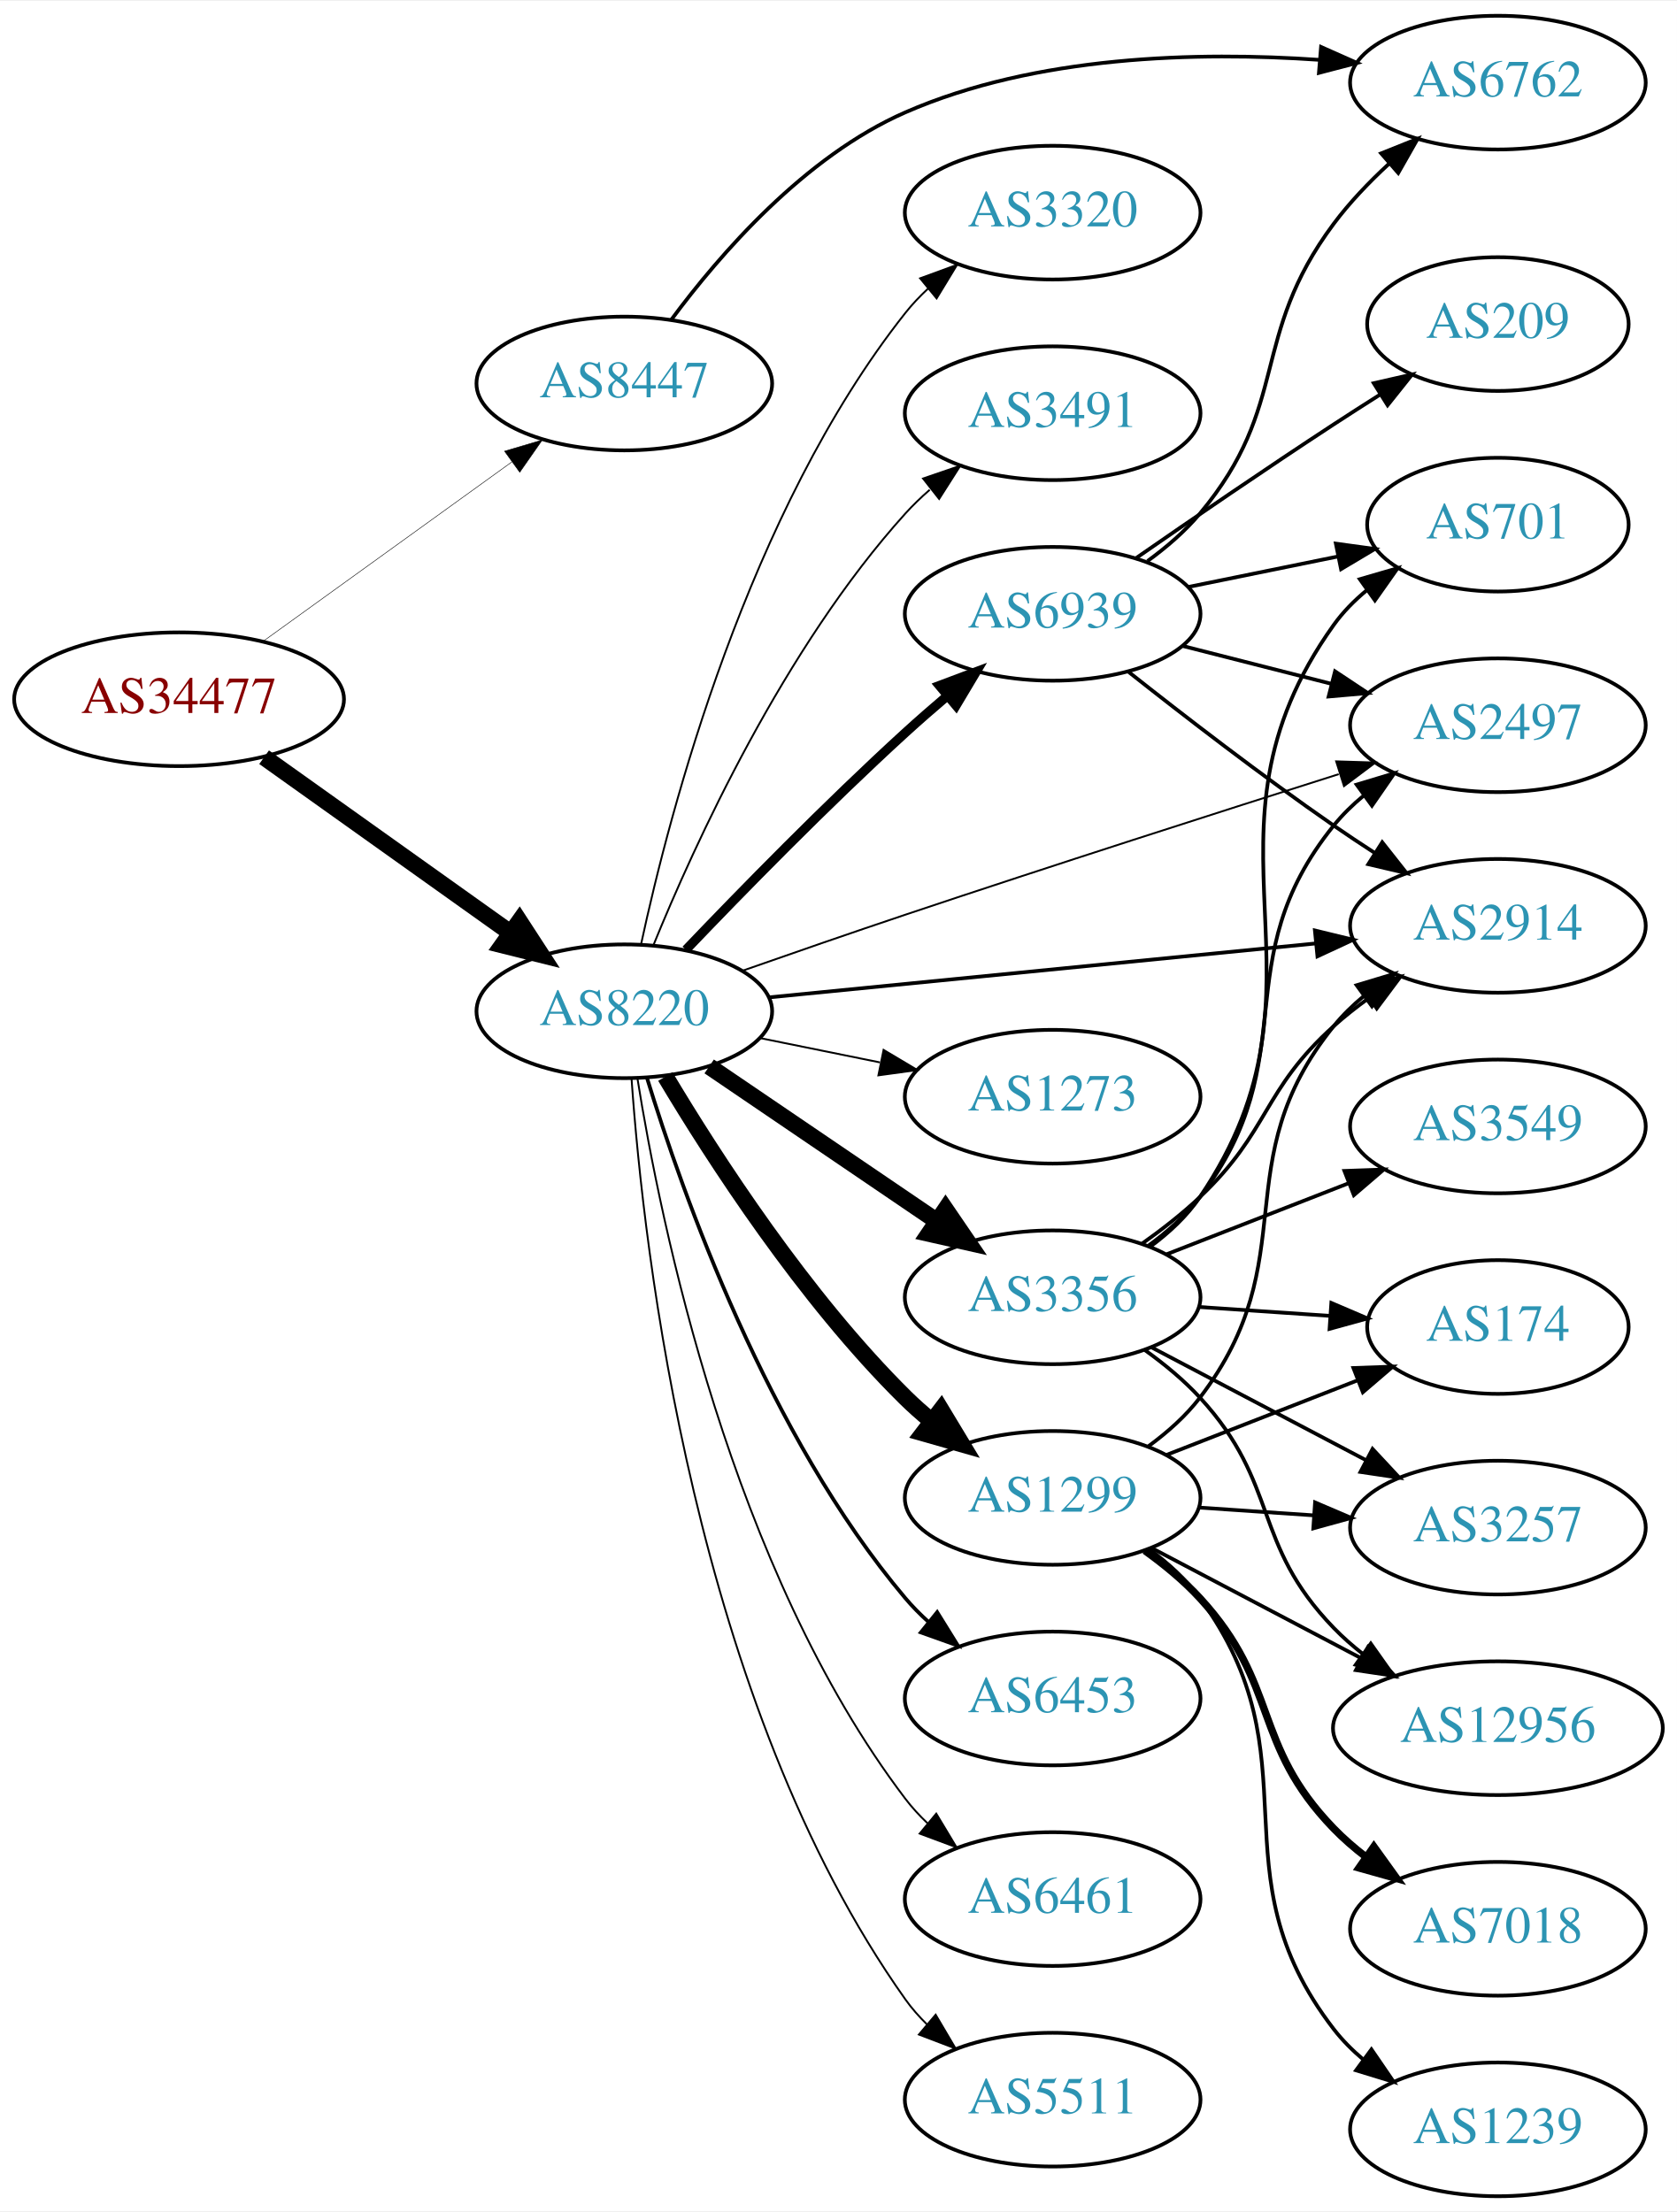
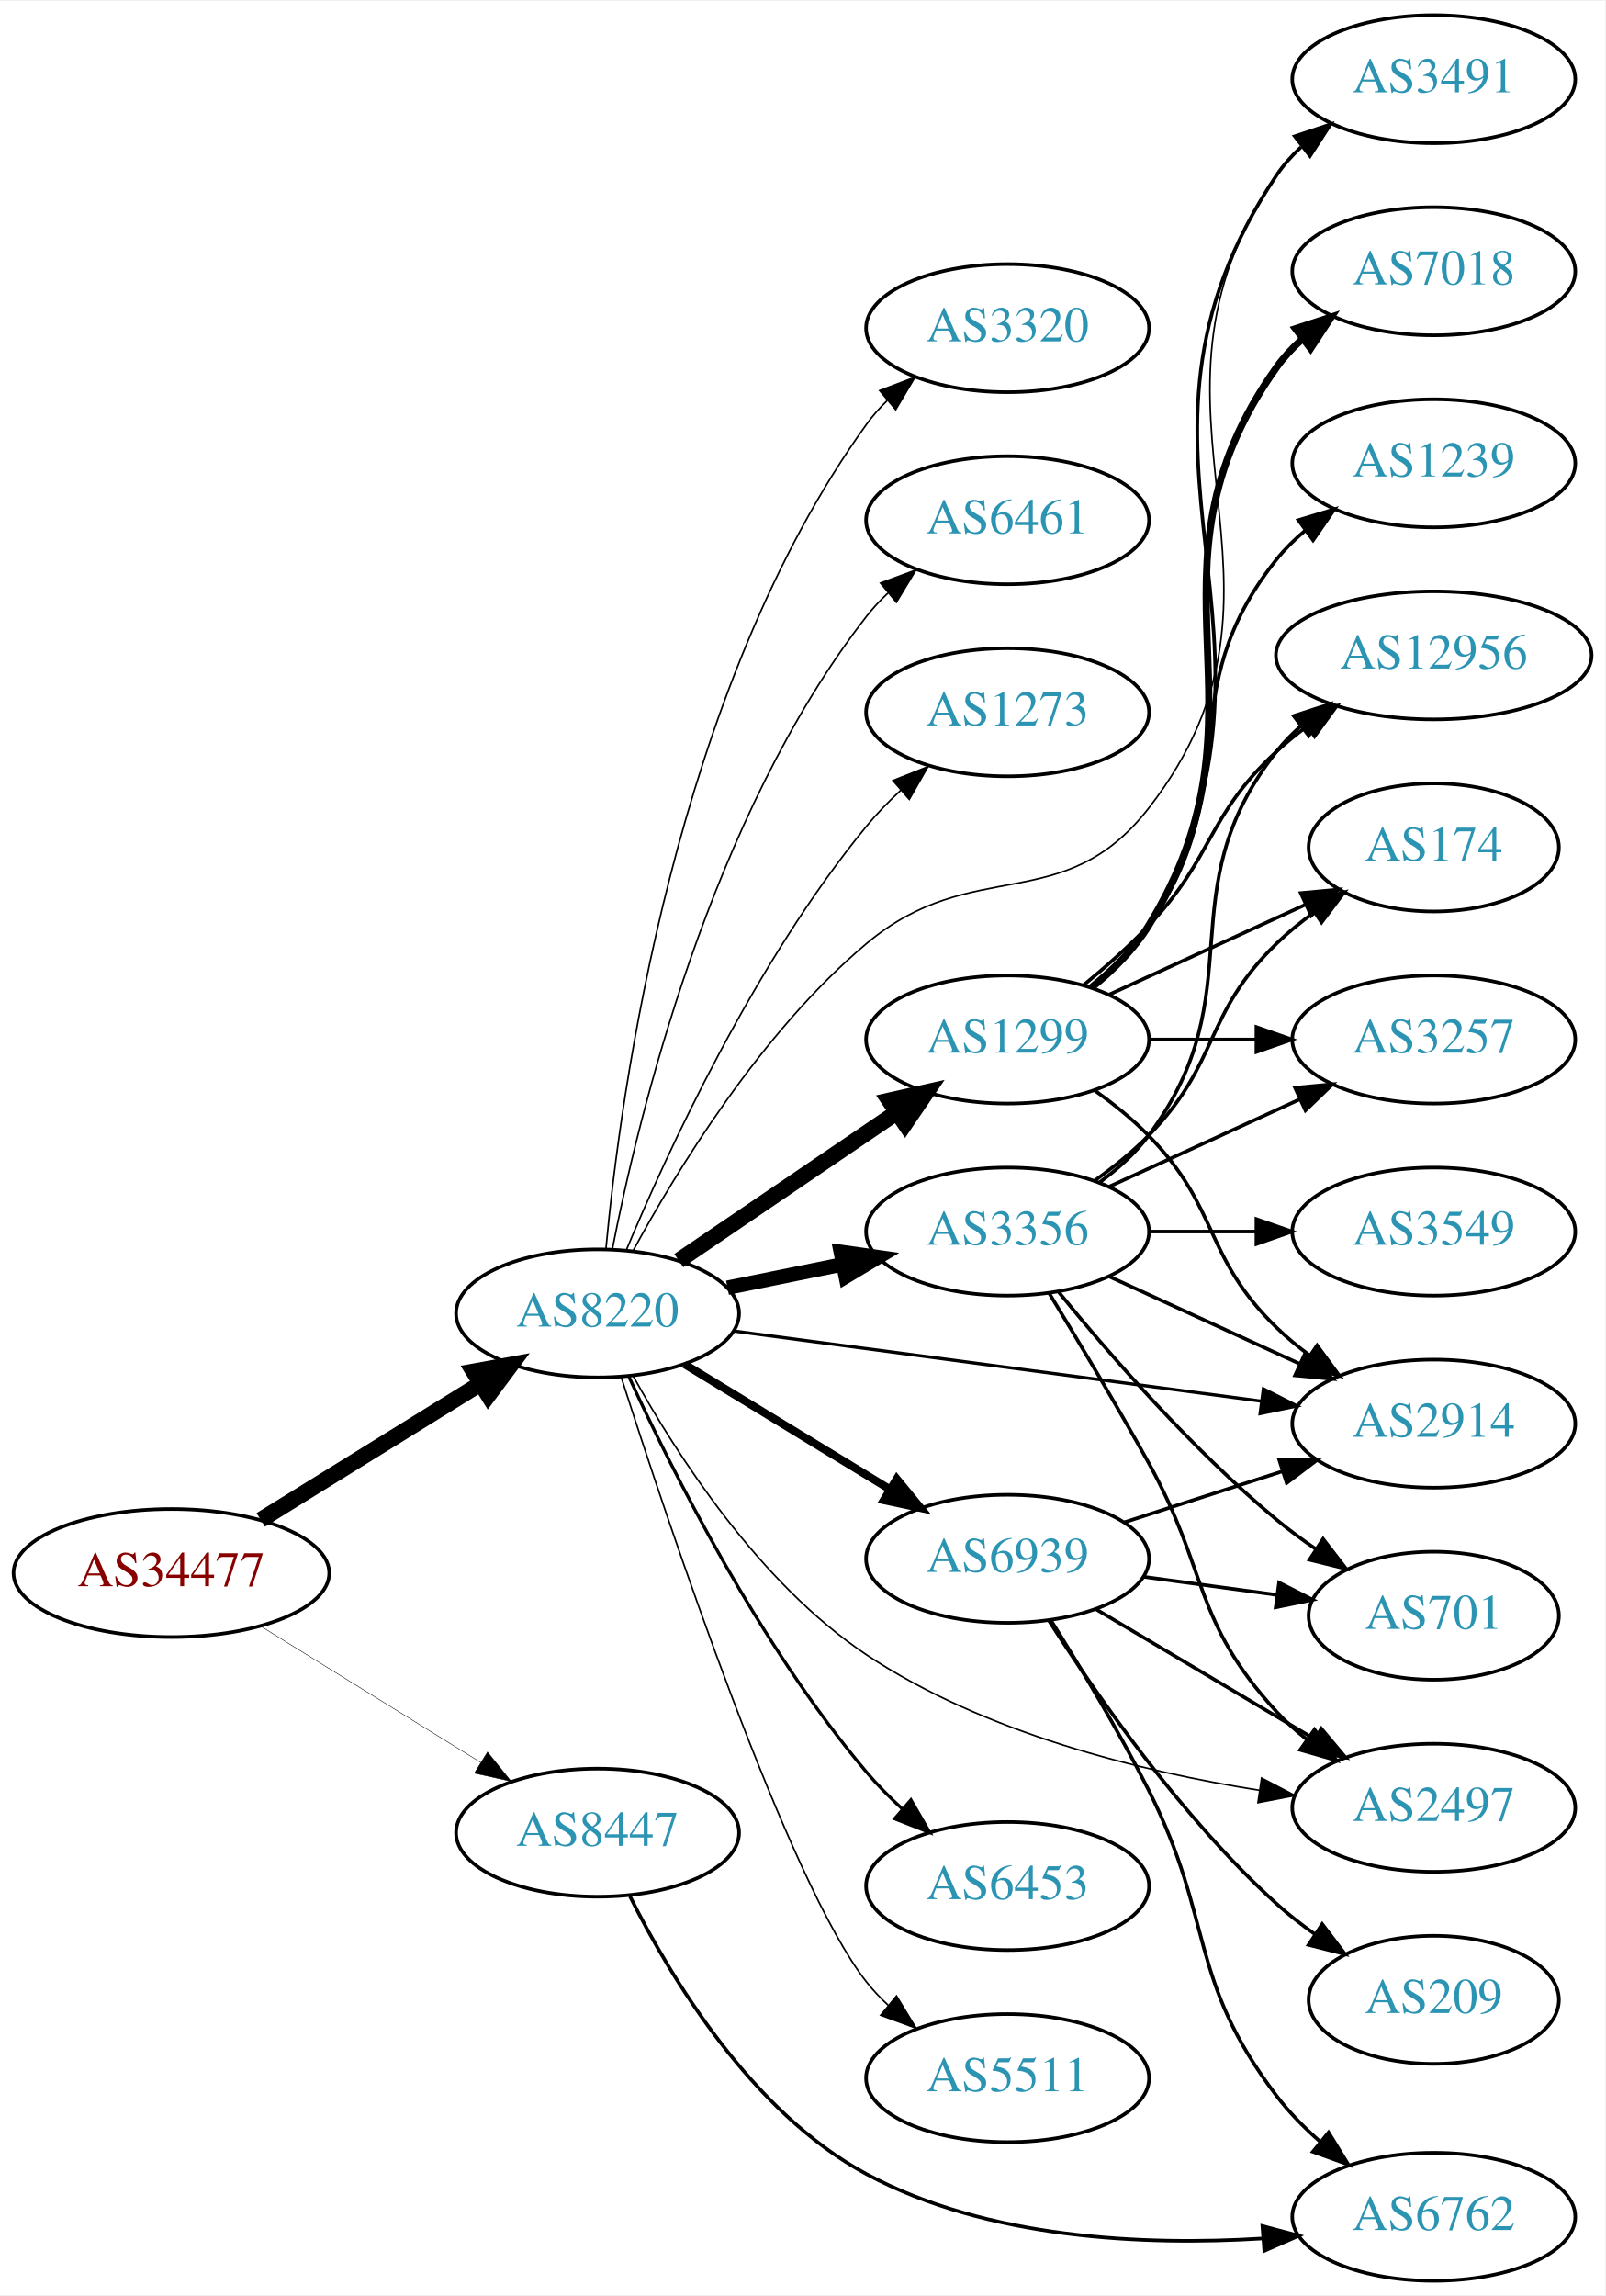
- <svg xmlns="http://www.w3.org/2000/svg" xmlns:xlink="http://www.w3.org/1999/xlink" width="451pt" height="595pt" viewBox="0.00 0.00 451.37 595.00">
-   <g id="graph0" class="graph" transform="scale(1 1) rotate(0) translate(4 591)">
-     <polygon fill="white" stroke="none" points="-4,4 -4,-591 447.37,-591 447.37,4 -4,4" />
+ <svg xmlns="http://www.w3.org/2000/svg" xmlns:xlink="http://www.w3.org/1999/xlink" width="451pt" height="645pt" viewBox="0.00 0.00 451.37 645.00">
+   <g id="graph0" class="graph" transform="scale(1 1) rotate(0) translate(4 641)">
+     <polygon fill="white" stroke="none" points="-4,4 -4,-641 447.37,-641 447.37,4 -4,4" />
    <g id="node1" class="node">
      <g id="a_node1">
        <a xlink:href="/asn/34477" xlink:title="AS34477 ~ ARAplus GmbH [AT]">
-           <ellipse fill="#ffffff" stroke="black" cx="44.196" cy="-403" rx="44.393" ry="18" />
-           <text text-anchor="middle" x="44.196" y="-399.3" font-family="Times,serif" font-size="14.00" fill="#880000">AS34477</text>
+           <ellipse fill="#ffffff" stroke="black" cx="44.196" cy="-199" rx="44.393" ry="18" />
+           <text text-anchor="middle" x="44.196" y="-195.3" font-family="Times,serif" font-size="14.00" fill="#880000">AS34477</text>
        </a>
      </g>
    </g>
    <g id="node2" class="node">
      <g id="a_node2">
        <a xlink:href="/asn/8220" xlink:title="AS8220 ~ COLT [GB]">
-           <ellipse fill="#ffffff" stroke="black" cx="164.039" cy="-319" rx="39.794" ry="18" />
-           <text text-anchor="middle" x="164.039" y="-315.3" font-family="Times,serif" font-size="14.00" fill="#2c94b3">AS8220</text>
+           <ellipse fill="#ffffff" stroke="black" cx="164.039" cy="-272" rx="39.794" ry="18" />
+           <text text-anchor="middle" x="164.039" y="-268.3" font-family="Times,serif" font-size="14.00" fill="#2c94b3">AS8220</text>
        </a>
      </g>
    </g>
    <g id="edge1" class="edge">
-       <path fill="none" stroke="black" stroke-width="4.5" d="M67.085,-387.397C85.722,-374.112 112.672,-354.902 133.269,-340.22" />
-       <polygon fill="black" stroke="black" stroke-width="4.5" points="135.807,-343.247 141.664,-334.236 131.236,-336.834 135.807,-343.247" />
+       <path fill="none" stroke="black" stroke-width="4.5" d="M69.328,-213.949C87.196,-225.018 111.715,-240.206 131.191,-252.271" />
+       <polygon fill="black" stroke="black" stroke-width="4.5" points="129.168,-255.65 139.742,-257.569 133.315,-248.955 129.168,-255.65" />
    </g>
    <g id="node3" class="node">
      <g id="a_node3">
        <a xlink:href="/asn/8447" xlink:title="AS8447 ~ A1 Telekom Austria AG [AT]">
-           <ellipse fill="#ffffff" stroke="black" cx="164.039" cy="-488" rx="39.794" ry="18" />
-           <text text-anchor="middle" x="164.039" y="-484.3" font-family="Times,serif" font-size="14.00" fill="#2c94b3">AS8447</text>
+           <ellipse fill="#ffffff" stroke="black" cx="164.039" cy="-126" rx="39.794" ry="18" />
+           <text text-anchor="middle" x="164.039" y="-122.3" font-family="Times,serif" font-size="14.00" fill="#2c94b3">AS8447</text>
        </a>
      </g>
    </g>
    <g id="edge2" class="edge">
-       <path fill="none" stroke="black" stroke-width="0.136" d="M66.81,-418.59C85.615,-432.154 113.032,-451.93 133.795,-466.906" />
-       <polygon fill="black" stroke="black" stroke-width="0.136" points="131.8,-469.783 141.958,-472.795 135.895,-464.106 131.8,-469.783" />
+       <path fill="none" stroke="black" stroke-width="0.132" d="M69.328,-184.051C87.196,-172.982 111.715,-157.794 131.191,-145.729" />
+       <polygon fill="black" stroke="black" stroke-width="0.132" points="133.085,-148.673 139.742,-140.431 129.398,-142.722 133.085,-148.673" />
    </g>
    <g id="node4" class="node">
      <g id="a_node4">
-         <a xlink:href="/asn/1299" xlink:title="AS1299 ~ Telia Carrier [EU]">
-           <ellipse fill="#ffffff" stroke="black" cx="279.332" cy="-188" rx="39.794" ry="18" />
-           <text text-anchor="middle" x="279.332" y="-184.3" font-family="Times,serif" font-size="14.00" fill="#2c94b3">AS1299</text>
+         <a xlink:href="/asn/2914" xlink:title="AS2914 ~ NTT America, Inc. [US]">
+           <ellipse fill="#ffffff" stroke="black" cx="399.174" cy="-241" rx="39.794" ry="18" />
+           <text text-anchor="middle" x="399.174" y="-237.3" font-family="Times,serif" font-size="14.00" fill="#2c94b3">AS2914</text>
        </a>
      </g>
    </g>
    <g id="edge3" class="edge">
-       <path fill="none" stroke="black" stroke-width="4.5" d="M175.089,-301.431C188.137,-279.573 212.483,-241.858 239.685,-215 241.815,-212.897 244.124,-210.845 246.519,-208.871" />
-       <polygon fill="black" stroke="black" stroke-width="4.5" points="249.297,-211.703 254.851,-202.502 244.515,-205.446 249.297,-211.703" />
+       <path fill="none" stroke="black" stroke-width="0.9" d="M202.237,-267.054C242.464,-261.705 306.707,-253.162 350.585,-247.328" />
+       <polygon fill="black" stroke="black" stroke-width="0.9" points="351.271,-250.768 360.722,-245.98 350.348,-243.829 351.271,-250.768" />
    </g>
    <g id="node5" class="node">
      <g id="a_node5">
-         <a xlink:href="/asn/3356" xlink:title="AS3356 ~ Level 3 Parent, LLC [US]">
-           <ellipse fill="#ffffff" stroke="black" cx="279.332" cy="-242" rx="39.794" ry="18" />
-           <text text-anchor="middle" x="279.332" y="-238.3" font-family="Times,serif" font-size="14.00" fill="#2c94b3">AS3356</text>
+         <a xlink:href="/asn/1299" xlink:title="AS1299 ~ Telia Carrier [EU]">
+           <ellipse fill="#ffffff" stroke="black" cx="279.332" cy="-349" rx="39.794" ry="18" />
+           <text text-anchor="middle" x="279.332" y="-345.3" font-family="Times,serif" font-size="14.00" fill="#2c94b3">AS1299</text>
        </a>
      </g>
    </g>
    <g id="edge4" class="edge">
-       <path fill="none" stroke="black" stroke-width="4.5" d="M186.883,-304.154C204.28,-292.33 228.827,-275.646 248.11,-262.54" />
-       <polygon fill="black" stroke="black" stroke-width="4.5" points="250.497,-265.679 256.555,-256.801 246.071,-259.165 250.497,-265.679" />
+       <path fill="none" stroke="black" stroke-width="4.5" d="M186.883,-286.846C204.28,-298.67 228.827,-315.354 248.11,-328.46" />
+       <polygon fill="black" stroke="black" stroke-width="4.5" points="246.071,-331.835 256.555,-334.199 250.497,-325.321 246.071,-331.835" />
    </g>
    <g id="node6" class="node">
      <g id="a_node6">
-         <a xlink:href="/asn/2914" xlink:title="AS2914 ~ NTT America, Inc. [US]">
-           <ellipse fill="#ffffff" stroke="black" cx="399.174" cy="-342" rx="39.794" ry="18" />
-           <text text-anchor="middle" x="399.174" y="-338.3" font-family="Times,serif" font-size="14.00" fill="#2c94b3">AS2914</text>
+         <a xlink:href="/asn/3356" xlink:title="AS3356 ~ Level 3 Parent, LLC [US]">
+           <ellipse fill="#ffffff" stroke="black" cx="279.332" cy="-295" rx="39.794" ry="18" />
+           <text text-anchor="middle" x="279.332" y="-291.3" font-family="Times,serif" font-size="14.00" fill="#2c94b3">AS3356</text>
        </a>
      </g>
    </g>
    <g id="edge5" class="edge">
-       <path fill="none" stroke="black" d="M203.015,-322.747C243.15,-326.706 306.553,-332.961 350.136,-337.261" />
-       <polygon fill="black" stroke="black" points="349.919,-340.756 360.214,-338.255 350.606,-333.79 349.919,-340.756" />
+       <path fill="none" stroke="black" stroke-width="4.05" d="M200.574,-279.214C210.803,-281.291 222.104,-283.585 232.846,-285.766" />
+       <polygon fill="black" stroke="black" stroke-width="4.05" points="232.417,-289.295 242.922,-287.811 233.827,-282.349 232.417,-289.295" />
    </g>
    <g id="node7" class="node">
      <g id="a_node7">
        <a xlink:href="/asn/6453" xlink:title="AS6453 ~ TATA COMMUNICATIONS (AMERICA) INC [US]">
-           <ellipse fill="#ffffff" stroke="black" cx="279.332" cy="-134" rx="39.794" ry="18" />
-           <text text-anchor="middle" x="279.332" y="-130.3" font-family="Times,serif" font-size="14.00" fill="#2c94b3">AS6453</text>
+           <ellipse fill="#ffffff" stroke="black" cx="279.332" cy="-111" rx="39.794" ry="18" />
+           <text text-anchor="middle" x="279.332" y="-107.3" font-family="Times,serif" font-size="14.00" fill="#2c94b3">AS6453</text>
        </a>
      </g>
    </g>
    <g id="edge6" class="edge">
-       <path fill="none" stroke="black" d="M170.1,-301.2C179.636,-270.052 202.695,-204.812 239.685,-161 241.566,-158.772 243.672,-156.641 245.904,-154.624" />
-       <polygon fill="black" stroke="black" points="248.249,-157.229 253.833,-148.225 243.853,-151.782 248.249,-157.229" />
+       <path fill="none" stroke="black" stroke-width="0.9" d="M172.918,-254.046C184.926,-227.893 209.613,-178.566 239.685,-143 242.677,-139.462 246.093,-136.013 249.629,-132.768" />
+       <polygon fill="black" stroke="black" stroke-width="0.9" points="252.15,-135.216 257.442,-126.037 247.581,-129.913 252.15,-135.216" />
    </g>
    <g id="node8" class="node">
      <g id="a_node8">
-         <a xlink:href="/asn/6461" xlink:title="AS6461 ~ Zayo Bandwidth [US]">
-           <ellipse fill="#ffffff" stroke="black" cx="279.332" cy="-80" rx="39.794" ry="18" />
-           <text text-anchor="middle" x="279.332" y="-76.3" font-family="Times,serif" font-size="14.00" fill="#2c94b3">AS6461</text>
+         <a xlink:href="/asn/5511" xlink:title="AS5511 ~ Orange S.A. [FR]">
+           <ellipse fill="#ffffff" stroke="black" cx="279.332" cy="-57" rx="39.794" ry="18" />
+           <text text-anchor="middle" x="279.332" y="-53.3" font-family="Times,serif" font-size="14.00" fill="#2c94b3">AS5511</text>
        </a>
      </g>
    </g>
    <g id="edge7" class="edge">
-       <path fill="none" stroke="black" stroke-width="0.5" d="M167.552,-301.053C173.755,-262.165 192.824,-168.672 239.685,-107 241.449,-104.678 243.471,-102.48 245.644,-100.416" />
-       <polygon fill="black" stroke="black" stroke-width="0.5" points="248.002,-103.007 253.463,-93.928 243.532,-97.62 248.002,-103.007" />
+       <path fill="none" stroke="black" stroke-width="0.45" d="M170.663,-254.147C183.923,-212.786 217.674,-111.813 239.685,-84 241.495,-81.714 243.549,-79.541 245.745,-77.494" />
+       <polygon fill="black" stroke="black" stroke-width="0.45" points="248.098,-80.09 253.606,-71.04 243.656,-74.68 248.098,-80.09" />
    </g>
    <g id="node9" class="node">
      <g id="a_node9">
-         <a xlink:href="/asn/5511" xlink:title="AS5511 ~ Orange S.A. [FR]">
-           <ellipse fill="#ffffff" stroke="black" cx="279.332" cy="-26" rx="39.794" ry="18" />
-           <text text-anchor="middle" x="279.332" y="-22.3" font-family="Times,serif" font-size="14.00" fill="#2c94b3">AS5511</text>
+         <a xlink:href="/asn/3320" xlink:title="AS3320 ~ DTAG [DE]">
+           <ellipse fill="#ffffff" stroke="black" cx="279.332" cy="-549" rx="39.794" ry="18" />
+           <text text-anchor="middle" x="279.332" y="-545.3" font-family="Times,serif" font-size="14.00" fill="#2c94b3">AS3320</text>
        </a>
      </g>
    </g>
    <g id="edge8" class="edge">
-       <path fill="none" stroke="black" stroke-width="0.5" d="M165.993,-300.747C169.208,-254.923 182.91,-132.986 239.685,-53 241.373,-50.622 243.339,-48.383 245.474,-46.291" />
-       <polygon fill="black" stroke="black" stroke-width="0.5" points="247.838,-48.876 253.221,-39.751 243.322,-43.527 247.838,-48.876" />
+       <path fill="none" stroke="black" stroke-width="0.45" d="M166.389,-290.125C170.453,-333.937 185.842,-447.462 239.685,-522 241.392,-524.364 243.373,-526.592 245.518,-528.678" />
+       <polygon fill="black" stroke="black" stroke-width="0.45" points="243.376,-531.45 253.283,-535.205 247.88,-526.091 243.376,-531.45" />
    </g>
    <g id="node10" class="node">
      <g id="a_node10">
        <a xlink:href="/asn/2497" xlink:title="AS2497 ~ Internet Initiative Japan Inc. [JP]">
-           <ellipse fill="#ffffff" stroke="black" cx="399.174" cy="-396" rx="39.794" ry="18" />
-           <text text-anchor="middle" x="399.174" y="-392.3" font-family="Times,serif" font-size="14.00" fill="#2c94b3">AS2497</text>
+           <ellipse fill="#ffffff" stroke="black" cx="399.174" cy="-133" rx="39.794" ry="18" />
+           <text text-anchor="middle" x="399.174" y="-129.3" font-family="Times,serif" font-size="14.00" fill="#2c94b3">AS2497</text>
        </a>
      </g>
    </g>
    <g id="edge9" class="edge">
-       <path fill="none" stroke="black" stroke-width="0.5" d="M195.852,-329.918C209.289,-334.631 225.241,-340.161 239.685,-345 279.132,-358.214 324.318,-372.69 356.323,-382.832" />
-       <polygon fill="black" stroke="black" stroke-width="0.5" points="355.637,-386.286 366.227,-385.966 357.748,-379.612 355.637,-386.286" />
+       <path fill="none" stroke="black" stroke-width="0.45" d="M174.112,-254.275C186.153,-232.543 209.459,-196.125 239.685,-176 272.805,-153.948 316.917,-143.16 350.193,-137.909" />
+       <polygon fill="black" stroke="black" stroke-width="0.45" points="350.761,-141.363 360.148,-136.451 349.746,-134.437 350.761,-141.363" />
    </g>
    <g id="node11" class="node">
      <g id="a_node11">
-         <a xlink:href="/asn/3320" xlink:title="AS3320 ~ DTAG [DE]">
-           <ellipse fill="#ffffff" stroke="black" cx="279.332" cy="-534" rx="39.794" ry="18" />
-           <text text-anchor="middle" x="279.332" y="-530.3" font-family="Times,serif" font-size="14.00" fill="#2c94b3">AS3320</text>
+         <a xlink:href="/asn/6461" xlink:title="AS6461 ~ Zayo Bandwidth [US]">
+           <ellipse fill="#ffffff" stroke="black" cx="279.332" cy="-495" rx="39.794" ry="18" />
+           <text text-anchor="middle" x="279.332" y="-491.3" font-family="Times,serif" font-size="14.00" fill="#2c94b3">AS6461</text>
        </a>
      </g>
    </g>
    <g id="edge10" class="edge">
-       <path fill="none" stroke="black" stroke-width="0.5" d="M168.554,-337.064C176.23,-372.744 197.298,-453.44 239.685,-507 241.495,-509.286 243.549,-511.459 245.745,-513.506" />
-       <polygon fill="black" stroke="black" stroke-width="0.5" points="243.656,-516.32 253.606,-519.96 248.098,-510.91 243.656,-516.32" />
+       <path fill="none" stroke="black" stroke-width="0.45" d="M168.184,-289.979C175.353,-326.73 195.791,-411.727 239.685,-468 241.478,-470.299 243.521,-472.481 245.709,-474.534" />
+       <polygon fill="black" stroke="black" stroke-width="0.45" points="243.612,-477.342 253.555,-481.001 248.064,-471.94 243.612,-477.342" />
    </g>
    <g id="node12" class="node">
      <g id="a_node12">
        <a xlink:href="/asn/6939" xlink:title="AS6939 ~ Hurricane Electric LLC [US]">
-           <ellipse fill="#ffffff" stroke="black" cx="279.332" cy="-426" rx="39.794" ry="18" />
-           <text text-anchor="middle" x="279.332" y="-422.3" font-family="Times,serif" font-size="14.00" fill="#2c94b3">AS6939</text>
+           <ellipse fill="#ffffff" stroke="black" cx="279.332" cy="-203" rx="39.794" ry="18" />
+           <text text-anchor="middle" x="279.332" y="-199.3" font-family="Times,serif" font-size="14.00" fill="#2c94b3">AS6939</text>
        </a>
      </g>
    </g>
    <g id="edge11" class="edge">
-       <path fill="none" stroke="black" stroke-width="2.5" d="M180.62,-335.549C195.427,-351.058 218.515,-374.683 239.685,-394 243.276,-397.277 247.139,-400.646 250.983,-403.912" />
-       <polygon fill="black" stroke="black" stroke-width="2.5" points="248.838,-406.68 258.757,-410.406 253.326,-401.308 248.838,-406.68" />
+       <path fill="none" stroke="black" stroke-width="2.25" d="M188.513,-257.703C205.223,-247.526 227.878,-233.728 246.255,-222.536" />
+       <polygon fill="black" stroke="black" stroke-width="2.25" points="248.167,-225.469 254.887,-217.279 244.526,-219.491 248.167,-225.469" />
    </g>
    <g id="node13" class="node">
      <g id="a_node13">
        <a xlink:href="/asn/3491" xlink:title="AS3491 ~ PCCW Global, Inc. [US]">
-           <ellipse fill="#ffffff" stroke="black" cx="279.332" cy="-480" rx="39.794" ry="18" />
-           <text text-anchor="middle" x="279.332" y="-476.3" font-family="Times,serif" font-size="14.00" fill="#2c94b3">AS3491</text>
+           <ellipse fill="#ffffff" stroke="black" cx="399.174" cy="-619" rx="39.794" ry="18" />
+           <text text-anchor="middle" x="399.174" y="-615.3" font-family="Times,serif" font-size="14.00" fill="#2c94b3">AS3491</text>
        </a>
      </g>
    </g>
    <g id="edge12" class="edge">
-       <path fill="none" stroke="black" stroke-width="0.5" d="M171.818,-336.652C182.911,-363.901 207.019,-416.836 239.685,-453 241.691,-455.221 243.912,-457.358 246.246,-459.39" />
-       <polygon fill="black" stroke="black" stroke-width="0.5" points="244.446,-462.427 254.469,-465.863 248.777,-456.927 244.446,-462.427" />
+       <path fill="none" stroke="black" stroke-width="0.45" d="M173.986,-289.529C186.214,-312.041 210.047,-351.159 239.685,-376 269.635,-401.103 294.965,-383.169 318.978,-414 368.575,-477.677 309.015,-525.653 354.978,-592 356.942,-594.835 359.31,-597.433 361.914,-599.8" />
+       <polygon fill="black" stroke="black" stroke-width="0.45" points="360.2,-602.898 370.262,-606.216 364.466,-597.348 360.2,-602.898" />
    </g>
    <g id="node14" class="node">
      <g id="a_node14">
        <a xlink:href="/asn/1273" xlink:title="AS1273 ~ Vodafone Group PLC [EU]">
-           <ellipse fill="#ffffff" stroke="black" cx="279.332" cy="-296" rx="39.794" ry="18" />
-           <text text-anchor="middle" x="279.332" y="-292.3" font-family="Times,serif" font-size="14.00" fill="#2c94b3">AS1273</text>
+           <ellipse fill="#ffffff" stroke="black" cx="279.332" cy="-441" rx="39.794" ry="18" />
+           <text text-anchor="middle" x="279.332" y="-437.3" font-family="Times,serif" font-size="14.00" fill="#2c94b3">AS1273</text>
        </a>
      </g>
    </g>
    <g id="edge13" class="edge">
-       <path fill="none" stroke="black" stroke-width="0.5" d="M200.574,-311.786C210.803,-309.709 222.104,-307.415 232.846,-305.234" />
-       <polygon fill="black" stroke="black" stroke-width="0.5" points="233.818,-308.608 242.922,-303.189 232.425,-301.748 233.818,-308.608" />
+       <path fill="none" stroke="black" stroke-width="0.45" d="M172.098,-289.734C183.567,-317.173 208.17,-370.741 239.685,-409 242.567,-412.498 245.874,-415.897 249.314,-419.091" />
+       <polygon fill="black" stroke="black" stroke-width="0.45" points="247.099,-421.803 256.944,-425.717 251.689,-416.518 247.099,-421.803" />
    </g>
    <g id="node22" class="node">
      <g id="a_node22">
        <a xlink:href="/asn/6762" xlink:title="AS6762 ~ TELECOM ITALIA SPARKLE S.p.A. [IT]">
-           <ellipse fill="#ffffff" stroke="black" cx="399.174" cy="-569" rx="39.794" ry="18" />
-           <text text-anchor="middle" x="399.174" y="-565.3" font-family="Times,serif" font-size="14.00" fill="#2c94b3">AS6762</text>
-         </a>
-       </g>
-     </g>
-     <g id="edge27" class="edge">
-       <path fill="none" stroke="black" d="M176.718,-505.214C189.755,-522.802 212.615,-549.159 239.685,-561 274.761,-576.343 318.456,-577.386 351.078,-575.133" />
-       <polygon fill="black" stroke="black" points="351.574,-578.604 361.255,-574.3 351.003,-571.628 351.574,-578.604" />
-     </g>
-     <g id="edge14" class="edge">
-       <path fill="none" stroke="black" d="M305.175,-201.948C310.255,-205.674 315.197,-210.06 318.978,-215 347.688,-252.511 325.318,-278.236 354.978,-315 357.338,-317.925 360.105,-320.623 363.079,-323.089" />
-       <polygon fill="black" stroke="black" points="361.151,-326.015 371.296,-329.07 365.271,-320.356 361.151,-326.015" />
+           <ellipse fill="#ffffff" stroke="black" cx="399.174" cy="-18" rx="39.794" ry="18" />
+           <text text-anchor="middle" x="399.174" y="-14.3" font-family="Times,serif" font-size="14.00" fill="#2c94b3">AS6762</text>
+         </a>
+       </g>
+     </g>
+     <g id="edge28" class="edge">
+       <path fill="none" stroke="black" d="M173.146,-108.11C184.466,-85.482 207.32,-47.377 239.685,-30 273.688,-11.744 317.844,-9.854 350.909,-11.896" />
+       <polygon fill="black" stroke="black" points="350.991,-15.413 361.228,-12.682 351.523,-8.433 350.991,-15.413" />
+     </g>
+     <g id="edge17" class="edge">
+       <path fill="none" stroke="black" d="M303.926,-334.611C309.182,-330.852 314.513,-326.563 318.978,-322 339.151,-301.383 334.285,-288.094 354.978,-268 357.823,-265.237 360.997,-262.614 364.297,-260.166" />
+       <polygon fill="black" stroke="black" points="366.363,-262.994 372.645,-254.462 362.414,-257.214 366.363,-262.994" />
+     </g>
+     <g id="edge16" class="edge">
+       <path fill="none" stroke="black" d="M303.462,-363.681C309.377,-368.508 315.142,-374.363 318.978,-381 366.585,-463.364 302.005,-512.981 354.978,-592 356.899,-594.865 359.237,-597.483 361.82,-599.864" />
+       <polygon fill="black" stroke="black" points="360.086,-602.948 370.136,-606.302 364.371,-597.413 360.086,-602.948" />
    </g>
    <g id="node15" class="node">
      <g id="a_node15">
        <a xlink:href="/asn/174" xlink:title="AS174 ~ Cogent Communications [US]">
-           <ellipse fill="#ffffff" stroke="black" cx="399.174" cy="-234" rx="35.194" ry="18" />
-           <text text-anchor="middle" x="399.174" y="-230.3" font-family="Times,serif" font-size="14.00" fill="#2c94b3">AS174</text>
-         </a>
-       </g>
-     </g>
-     <g id="edge15" class="edge">
-       <path fill="none" stroke="black" d="M310.068,-199.608C325.685,-205.704 344.962,-213.229 361.499,-219.684" />
-       <polygon fill="black" stroke="black" points="360.282,-222.966 370.87,-223.342 362.828,-216.445 360.282,-222.966" />
+           <ellipse fill="#ffffff" stroke="black" cx="399.174" cy="-403" rx="35.194" ry="18" />
+           <text text-anchor="middle" x="399.174" y="-399.3" font-family="Times,serif" font-size="14.00" fill="#2c94b3">AS174</text>
+         </a>
+       </g>
+     </g>
+     <g id="edge14" class="edge">
+       <path fill="none" stroke="black" d="M307.96,-361.661C324.377,-369.183 345.358,-378.798 362.955,-386.861" />
+       <polygon fill="black" stroke="black" points="361.783,-390.174 372.332,-391.158 364.7,-383.811 361.783,-390.174" />
    </g>
    <g id="node16" class="node">
      <g id="a_node16">
        <a xlink:href="/asn/7018" xlink:title="AS7018 ~ AT&amp;T Services, Inc. [US]">
-           <ellipse fill="#ffffff" stroke="black" cx="399.174" cy="-72" rx="39.794" ry="18" />
-           <text text-anchor="middle" x="399.174" y="-68.3" font-family="Times,serif" font-size="14.00" fill="#2c94b3">AS7018</text>
-         </a>
-       </g>
-     </g>
-     <g id="edge16" class="edge">
-       <path fill="none" stroke="black" stroke-width="2" d="M304.134,-173.808C309.381,-170.041 314.657,-165.699 318.978,-161 340.546,-137.545 332.817,-121.895 354.978,-99 357.592,-96.299 360.529,-93.751 363.609,-91.379" />
-       <polygon fill="black" stroke="black" stroke-width="2" points="365.785,-94.129 371.974,-85.529 361.773,-88.392 365.785,-94.129" />
+           <ellipse fill="#ffffff" stroke="black" cx="399.174" cy="-565" rx="39.794" ry="18" />
+           <text text-anchor="middle" x="399.174" y="-561.3" font-family="Times,serif" font-size="14.00" fill="#2c94b3">AS7018</text>
+         </a>
+       </g>
+     </g>
+     <g id="edge15" class="edge">
+       <path fill="none" stroke="black" stroke-width="2" d="M303.222,-363.824C309.133,-368.653 314.956,-374.474 318.978,-381 356.537,-441.945 313.454,-479.685 354.978,-538 356.979,-540.81 359.372,-543.39 361.993,-545.745" />
+       <polygon fill="black" stroke="black" stroke-width="2" points="360.296,-548.854 370.368,-552.142 364.545,-543.291 360.296,-548.854" />
    </g>
    <g id="node17" class="node">
      <g id="a_node17">
        <a xlink:href="/asn/1239" xlink:title="AS1239 ~ Sprint [US]">
-           <ellipse fill="#ffffff" stroke="black" cx="399.174" cy="-18" rx="39.794" ry="18" />
-           <text text-anchor="middle" x="399.174" y="-14.3" font-family="Times,serif" font-size="14.00" fill="#2c94b3">AS1239</text>
-         </a>
-       </g>
-     </g>
-     <g id="edge17" class="edge">
-       <path fill="none" stroke="black" d="M305.34,-174.176C310.412,-170.443 315.309,-166.023 318.978,-161 350.822,-117.412 322.029,-87.759 354.978,-45 357.272,-42.023 359.995,-39.29 362.941,-36.802" />
-       <polygon fill="black" stroke="black" points="365.135,-39.534 371.12,-30.791 360.99,-33.893 365.135,-39.534" />
+           <ellipse fill="#ffffff" stroke="black" cx="399.174" cy="-511" rx="39.794" ry="18" />
+           <text text-anchor="middle" x="399.174" y="-507.3" font-family="Times,serif" font-size="14.00" fill="#2c94b3">AS1239</text>
+         </a>
+       </g>
+     </g>
+     <g id="edge18" class="edge">
+       <path fill="none" stroke="black" d="M302.36,-363.797C308.396,-368.698 314.502,-374.564 318.978,-381 346.668,-420.811 324.705,-446.117 354.978,-484 357.324,-486.936 360.082,-489.642 363.05,-492.112" />
+       <polygon fill="black" stroke="black" points="361.118,-495.035 371.26,-498.099 365.243,-489.379 361.118,-495.035" />
    </g>
    <g id="node18" class="node">
      <g id="a_node18">
        <a xlink:href="/asn/3257" xlink:title="AS3257 ~ GTT [DE]">
-           <ellipse fill="#ffffff" stroke="black" cx="399.174" cy="-180" rx="39.794" ry="18" />
-           <text text-anchor="middle" x="399.174" y="-176.3" font-family="Times,serif" font-size="14.00" fill="#2c94b3">AS3257</text>
-         </a>
-       </g>
-     </g>
-     <g id="edge18" class="edge">
-       <path fill="none" stroke="black" d="M318.592,-185.403C328.471,-184.732 339.237,-184.001 349.567,-183.3" />
-       <polygon fill="black" stroke="black" points="349.963,-186.781 359.703,-182.612 349.489,-179.797 349.963,-186.781" />
+           <ellipse fill="#ffffff" stroke="black" cx="399.174" cy="-349" rx="39.794" ry="18" />
+           <text text-anchor="middle" x="399.174" y="-345.3" font-family="Times,serif" font-size="14.00" fill="#2c94b3">AS3257</text>
+         </a>
+       </g>
+     </g>
+     <g id="edge19" class="edge">
+       <path fill="none" stroke="black" d="M319.244,-349C328.798,-349 339.147,-349 349.11,-349" />
+       <polygon fill="black" stroke="black" points="349.302,-352.5 359.302,-349 349.302,-345.5 349.302,-352.5" />
    </g>
    <g id="node19" class="node">
      <g id="a_node19">
        <a xlink:href="/asn/12956" xlink:title="AS12956 ~ TELXIUS [ES]">
-           <ellipse fill="#ffffff" stroke="black" cx="399.174" cy="-126" rx="44.393" ry="18" />
-           <text text-anchor="middle" x="399.174" y="-122.3" font-family="Times,serif" font-size="14.00" fill="#2c94b3">AS12956</text>
-         </a>
-       </g>
-     </g>
-     <g id="edge19" class="edge">
-       <path fill="none" stroke="black" d="M305.902,-174.547C322.464,-165.833 344.267,-154.362 362.521,-144.758" />
-       <polygon fill="black" stroke="black" points="364.207,-147.826 371.427,-140.072 360.947,-141.631 364.207,-147.826" />
+           <ellipse fill="#ffffff" stroke="black" cx="399.174" cy="-457" rx="44.393" ry="18" />
+           <text text-anchor="middle" x="399.174" y="-453.3" font-family="Times,serif" font-size="14.00" fill="#2c94b3">AS12956</text>
+         </a>
+       </g>
+     </g>
+     <g id="edge20" class="edge">
+       <path fill="none" stroke="black" d="M300.82,-364.396C306.94,-369.399 313.478,-375.171 318.978,-381 337.525,-400.654 335.167,-411.621 354.978,-430 357.586,-432.419 360.44,-434.744 363.399,-436.946" />
+       <polygon fill="black" stroke="black" points="361.678,-440.01 371.899,-442.797 365.647,-434.244 361.678,-440.01" />
+     </g>
+     <g id="edge24" class="edge">
+       <path fill="none" stroke="black" d="M307.96,-282.339C323.917,-275.027 344.188,-265.739 361.471,-257.819" />
+       <polygon fill="black" stroke="black" points="363.085,-260.929 370.718,-253.581 360.169,-254.565 363.085,-260.929" />
+     </g>
+     <g id="edge27" class="edge">
+       <path fill="none" stroke="black" d="M290.958,-277.787C298.89,-264.781 309.883,-246.424 318.978,-230 335.926,-199.395 331.296,-185.75 354.978,-160 357.522,-157.233 360.412,-154.641 363.463,-152.242" />
+       <polygon fill="black" stroke="black" points="365.645,-154.986 371.788,-146.354 361.603,-149.271 365.645,-154.986" />
+     </g>
+     <g id="edge26" class="edge">
+       <path fill="none" stroke="black" d="M303.926,-309.389C309.182,-313.148 314.513,-317.437 318.978,-322 339.151,-342.617 334.285,-355.906 354.978,-376 358.206,-379.134 361.857,-382.089 365.635,-384.812" />
+       <polygon fill="black" stroke="black" points="363.732,-387.75 373.995,-390.383 367.614,-381.925 363.732,-387.75" />
    </g>
    <g id="edge23" class="edge">
-       <path fill="none" stroke="black" d="M303.274,-256.353C308.668,-260.172 314.224,-264.497 318.978,-269 337.826,-286.853 335.679,-297.635 354.978,-315 357.926,-317.653 361.167,-320.205 364.507,-322.609" />
-       <polygon fill="black" stroke="black" points="362.655,-325.582 372.906,-328.259 366.562,-319.773 362.655,-325.582" />
-     </g>
-     <g id="edge26" class="edge">
-       <path fill="none" stroke="black" d="M305.175,-255.948C310.255,-259.674 315.197,-264.06 318.978,-269 347.688,-306.511 325.318,-332.236 354.978,-369 357.338,-371.925 360.105,-374.623 363.079,-377.089" />
-       <polygon fill="black" stroke="black" points="361.151,-380.015 371.296,-383.07 365.271,-374.356 361.151,-380.015" />
+       <path fill="none" stroke="black" d="M307.96,-307.661C323.917,-314.973 344.188,-324.261 361.471,-332.181" />
+       <polygon fill="black" stroke="black" points="360.169,-335.435 370.718,-336.419 363.085,-329.071 360.169,-335.435" />
    </g>
    <g id="edge25" class="edge">
-       <path fill="none" stroke="black" d="M318.592,-239.403C329.923,-238.633 342.422,-237.785 354.09,-236.993" />
-       <polygon fill="black" stroke="black" points="354.341,-240.484 364.081,-236.315 353.866,-233.5 354.341,-240.484" />
-     </g>
-     <g id="edge22" class="edge">
-       <path fill="none" stroke="black" d="M305.902,-228.547C322.811,-219.65 345.184,-207.879 363.665,-198.156" />
-       <polygon fill="black" stroke="black" points="365.434,-201.18 372.654,-193.427 362.174,-194.986 365.434,-201.18" />
-     </g>
-     <g id="edge24" class="edge">
-       <path fill="none" stroke="black" d="M304.134,-227.808C309.381,-224.041 314.657,-219.699 318.978,-215 340.546,-191.545 332.817,-175.895 354.978,-153 357.388,-150.51 360.073,-148.149 362.891,-145.937" />
-       <polygon fill="black" stroke="black" points="364.957,-148.763 371.072,-140.111 360.896,-143.061 364.957,-148.763" />
+       <path fill="none" stroke="black" d="M305.262,-308.882C310.338,-312.611 315.256,-317.016 318.978,-322 349.249,-362.542 323.679,-390.246 354.978,-430 357.002,-432.571 359.344,-434.963 361.868,-437.174" />
+       <polygon fill="black" stroke="black" points="359.782,-439.984 369.858,-443.261 364.025,-434.416 359.782,-439.984" />
    </g>
    <g id="node20" class="node">
      <g id="a_node20">
-         <a xlink:href="/asn/3549" xlink:title="AS3549 ~ Level 3 Parent, LLC [US]">
-           <ellipse fill="#ffffff" stroke="black" cx="399.174" cy="-288" rx="39.794" ry="18" />
-           <text text-anchor="middle" x="399.174" y="-284.3" font-family="Times,serif" font-size="14.00" fill="#2c94b3">AS3549</text>
-         </a>
-       </g>
-     </g>
-     <g id="edge20" class="edge">
-       <path fill="none" stroke="black" d="M310.068,-253.608C324.862,-259.382 342.939,-266.439 358.861,-272.654" />
-       <polygon fill="black" stroke="black" points="357.859,-276.02 368.447,-276.396 360.404,-269.499 357.859,-276.02" />
+         <a xlink:href="/asn/701" xlink:title="AS701 ~ UUNET [US]">
+           <ellipse fill="#ffffff" stroke="black" cx="399.174" cy="-187" rx="35.194" ry="18" />
+           <text text-anchor="middle" x="399.174" y="-183.3" font-family="Times,serif" font-size="14.00" fill="#2c94b3">AS701</text>
+         </a>
+       </g>
+     </g>
+     <g id="edge21" class="edge">
+       <path fill="none" stroke="black" d="M293.751,-277.935C307.865,-260.625 331.28,-233.655 354.978,-214 358.441,-211.128 362.234,-208.331 366.088,-205.692" />
+       <polygon fill="black" stroke="black" points="368.05,-208.592 374.521,-200.203 364.231,-202.725 368.05,-208.592" />
    </g>
    <g id="node21" class="node">
      <g id="a_node21">
-         <a xlink:href="/asn/701" xlink:title="AS701 ~ UUNET [US]">
-           <ellipse fill="#ffffff" stroke="black" cx="399.174" cy="-450" rx="35.194" ry="18" />
-           <text text-anchor="middle" x="399.174" y="-446.3" font-family="Times,serif" font-size="14.00" fill="#2c94b3">AS701</text>
-         </a>
-       </g>
-     </g>
-     <g id="edge21" class="edge">
-       <path fill="none" stroke="black" d="M305.609,-255.635C310.667,-259.378 315.49,-263.85 318.978,-269 358.394,-327.198 314.086,-365.829 354.978,-423 357.467,-426.48 360.558,-429.608 363.934,-432.395" />
-       <polygon fill="black" stroke="black" points="362.007,-435.32 372.181,-438.278 366.073,-429.621 362.007,-435.32" />
+         <a xlink:href="/asn/3549" xlink:title="AS3549 ~ Level 3 Parent, LLC [US]">
+           <ellipse fill="#ffffff" stroke="black" cx="399.174" cy="-295" rx="39.794" ry="18" />
+           <text text-anchor="middle" x="399.174" y="-291.3" font-family="Times,serif" font-size="14.00" fill="#2c94b3">AS3549</text>
+         </a>
+       </g>
+     </g>
+     <g id="edge22" class="edge">
+       <path fill="none" stroke="black" d="M319.244,-295C328.798,-295 339.147,-295 349.11,-295" />
+       <polygon fill="black" stroke="black" points="349.302,-298.5 359.302,-295 349.302,-291.5 349.302,-298.5" />
+     </g>
+     <g id="edge29" class="edge">
+       <path fill="none" stroke="black" d="M312.221,-213.283C325.846,-217.677 341.932,-222.864 356.481,-227.555" />
+       <polygon fill="black" stroke="black" points="355.667,-230.97 366.259,-230.708 357.816,-224.308 355.667,-230.97" />
+     </g>
+     <g id="edge33" class="edge">
+       <path fill="none" stroke="black" d="M304.179,-188.834C321.829,-178.35 346.08,-163.944 365.529,-152.392" />
+       <polygon fill="black" stroke="black" points="367.552,-155.261 374.362,-147.144 363.977,-149.242 367.552,-155.261" />
+     </g>
+     <g id="edge31" class="edge">
+       <path fill="none" stroke="black" d="M317.618,-197.938C329.523,-196.321 342.798,-194.519 355.081,-192.851" />
+       <polygon fill="black" stroke="black" points="355.675,-196.302 365.113,-191.489 354.733,-189.366 355.675,-196.302" />
    </g>
    <g id="edge32" class="edge">
-       <path fill="none" stroke="black" d="M299.607,-410.489C314.466,-398.727 335.671,-382.362 354.978,-369 358.496,-366.565 362.227,-364.087 365.964,-361.668" />
-       <polygon fill="black" stroke="black" points="368.038,-364.497 374.601,-356.18 364.284,-358.589 368.038,-364.497" />
-     </g>
-     <g id="edge29" class="edge">
-       <path fill="none" stroke="black" d="M314.417,-417.323C326.875,-414.151 341.147,-410.518 354.338,-407.16" />
-       <polygon fill="black" stroke="black" points="355.338,-410.517 364.166,-404.658 353.611,-403.733 355.338,-410.517" />
-     </g>
-     <g id="edge31" class="edge">
-       <path fill="none" stroke="black" d="M315.688,-433.201C328.438,-435.797 342.95,-438.753 356.21,-441.454" />
-       <polygon fill="black" stroke="black" points="355.559,-444.893 366.056,-443.459 356.956,-438.033 355.559,-444.893" />
-     </g>
-     <g id="edge28" class="edge">
-       <path fill="none" stroke="black" d="M304.862,-440.198C309.959,-443.911 314.987,-448.229 318.978,-453 343.478,-482.283 332.15,-500.395 354.978,-531 359.231,-536.702 364.461,-542.172 369.795,-547.099" />
-       <polygon fill="black" stroke="black" points="367.746,-549.956 377.582,-553.891 372.347,-544.68 367.746,-549.956" />
+       <path fill="none" stroke="black" d="M291.51,-185.717C299.621,-172.829 310.595,-154.651 318.978,-138 337.612,-100.99 329.895,-84.981 354.978,-52 358.444,-47.442 362.659,-43.153 367.08,-39.257" />
+       <polygon fill="black" stroke="black" points="369.597,-41.722 375.145,-32.696 365.179,-36.292 369.597,-41.722" />
    </g>
    <g id="node23" class="node">
      <g id="a_node23">
        <a xlink:href="/asn/209" xlink:title="AS209 ~ CenturyLink Communications, LLC [US]">
-           <ellipse fill="#ffffff" stroke="black" cx="399.174" cy="-504" rx="35.194" ry="18" />
-           <text text-anchor="middle" x="399.174" y="-500.3" font-family="Times,serif" font-size="14.00" fill="#2c94b3">AS209</text>
+           <ellipse fill="#ffffff" stroke="black" cx="399.174" cy="-79" rx="35.194" ry="18" />
+           <text text-anchor="middle" x="399.174" y="-75.3" font-family="Times,serif" font-size="14.00" fill="#2c94b3">AS209</text>
        </a>
      </g>
    </g>
    <g id="edge30" class="edge">
-       <path fill="none" stroke="black" d="M301.735,-440.963C316.574,-451.254 336.849,-465.148 354.978,-477 359.022,-479.643 363.306,-482.388 367.545,-485.07" />
-       <polygon fill="black" stroke="black" points="365.759,-488.082 376.089,-490.436 369.482,-482.154 365.759,-488.082" />
+       <path fill="none" stroke="black" d="M290.886,-185.732C304.084,-165.083 328.223,-130.272 354.978,-106 358.31,-102.977 362.024,-100.089 365.836,-97.402" />
+       <polygon fill="black" stroke="black" points="367.808,-100.294 374.229,-91.866 363.954,-94.451 367.808,-100.294" />
    </g>
  </g>
</svg>
